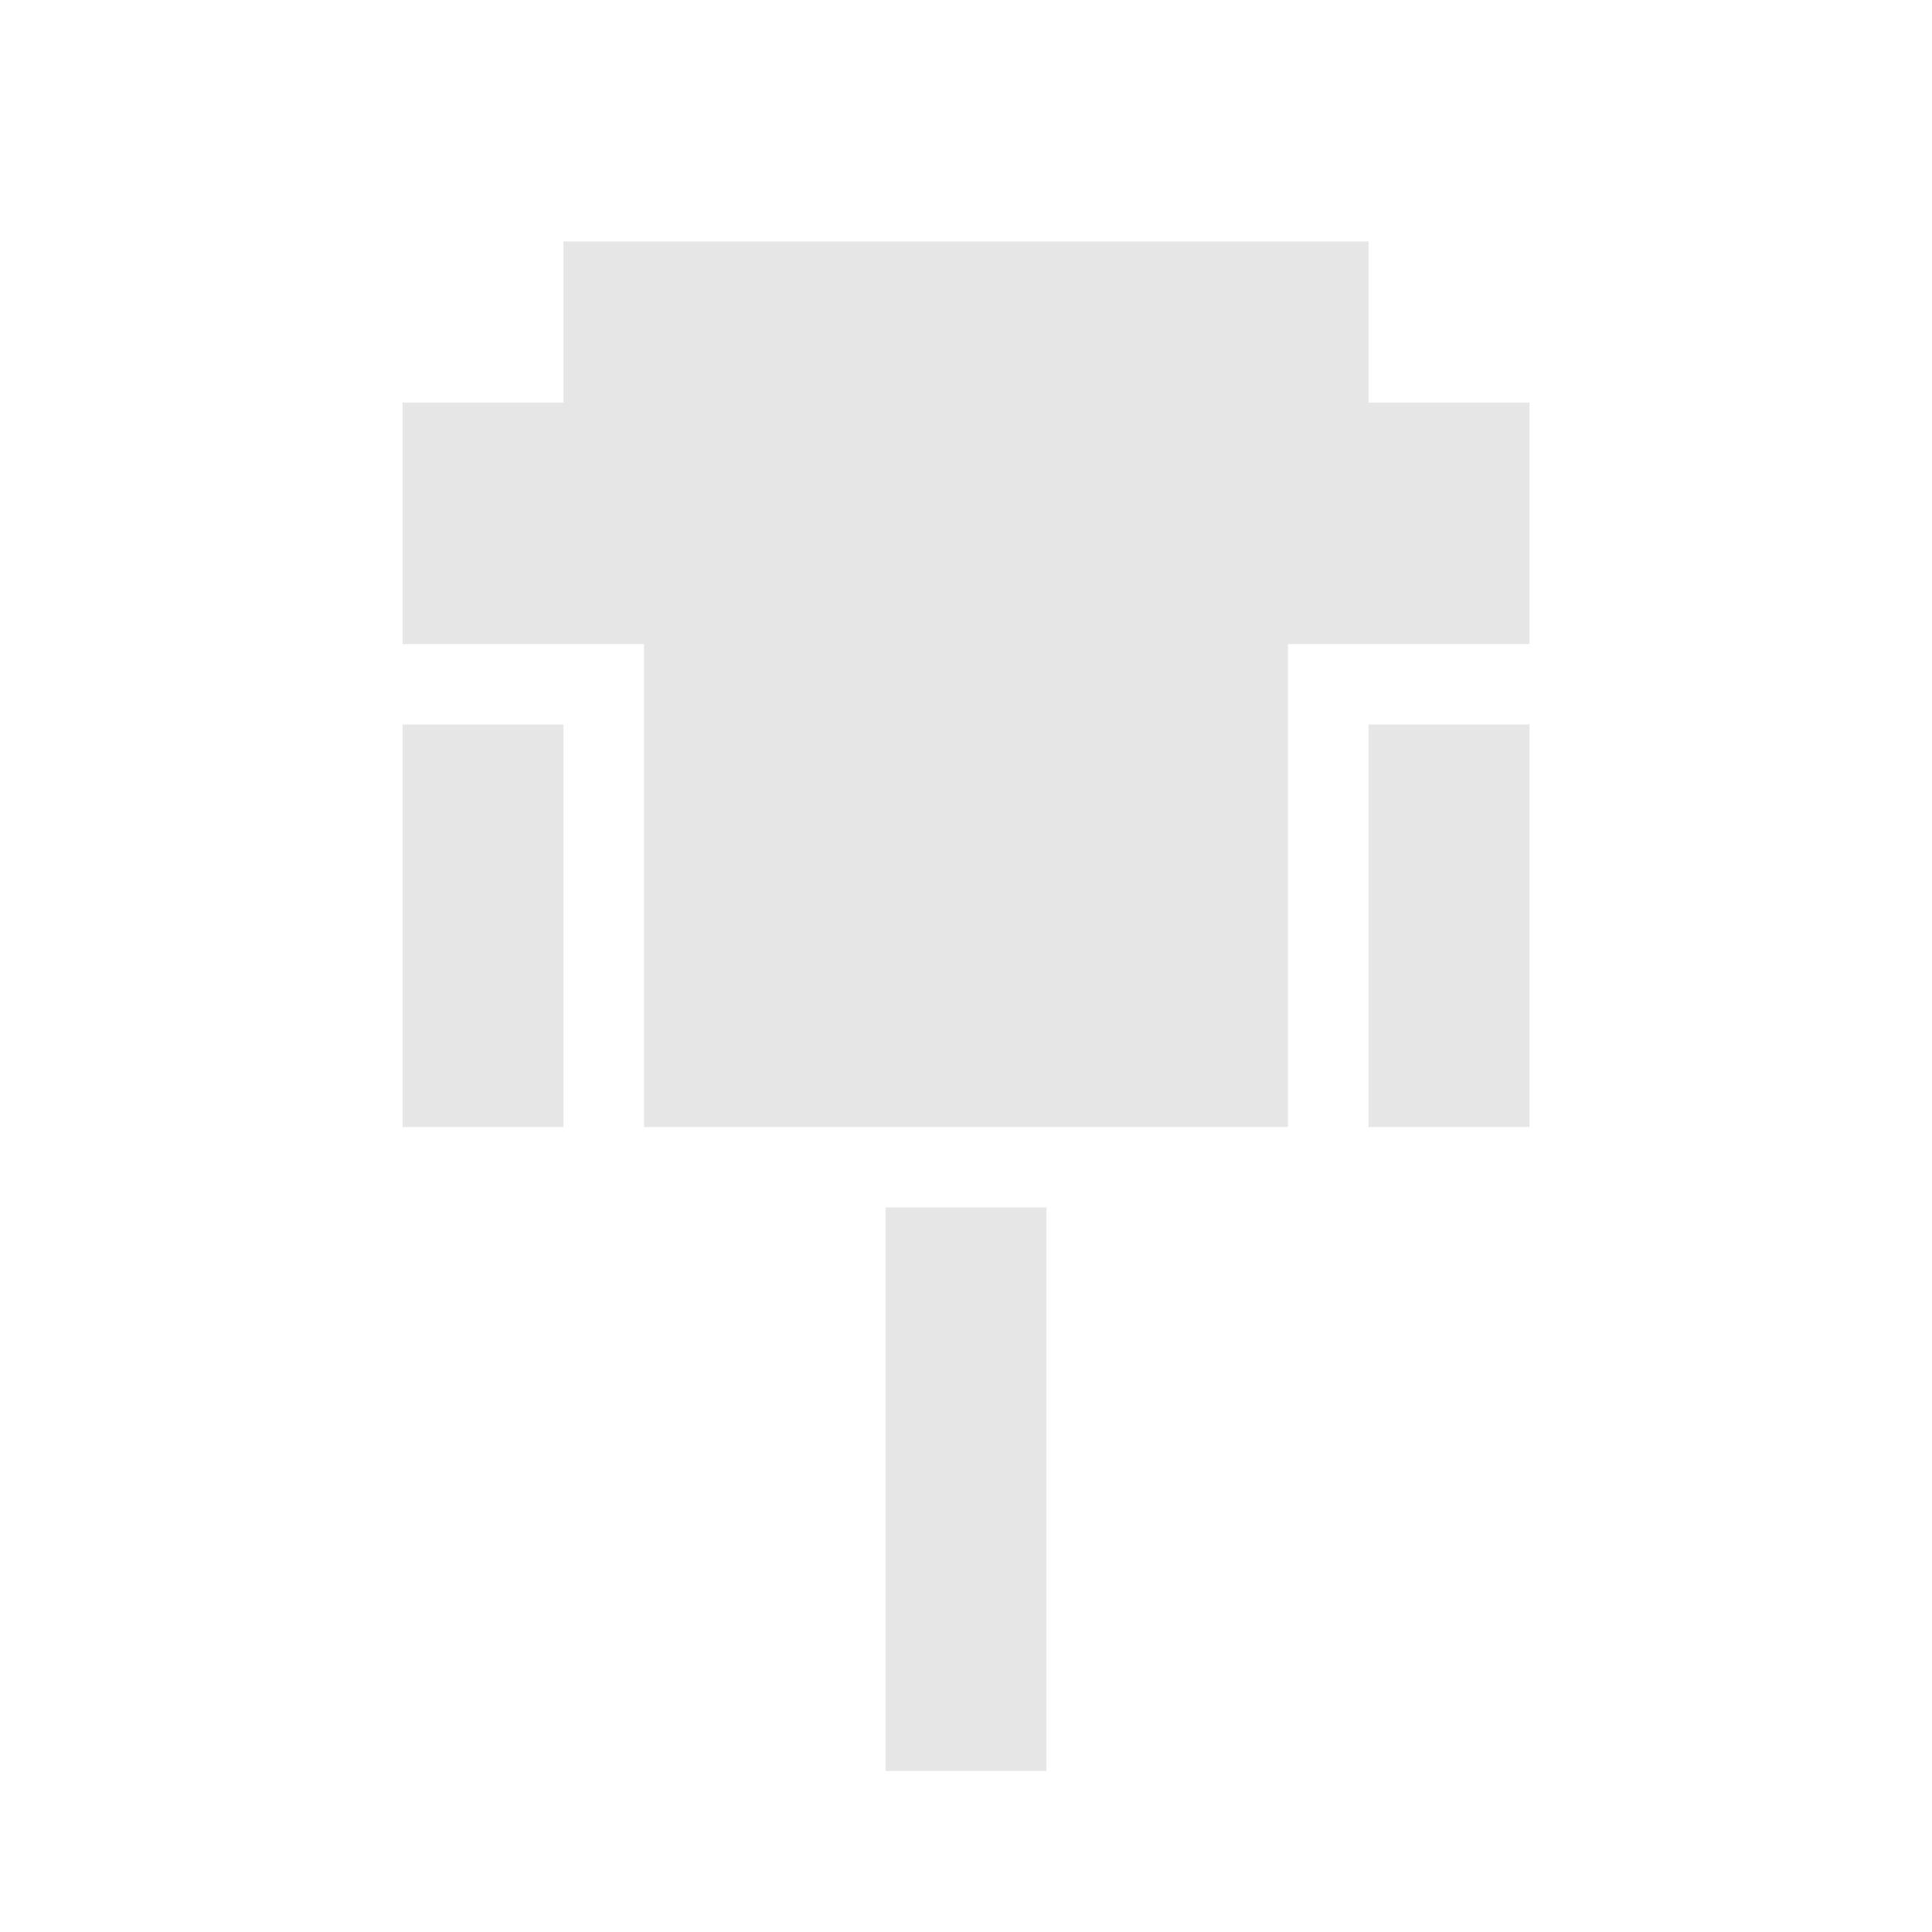
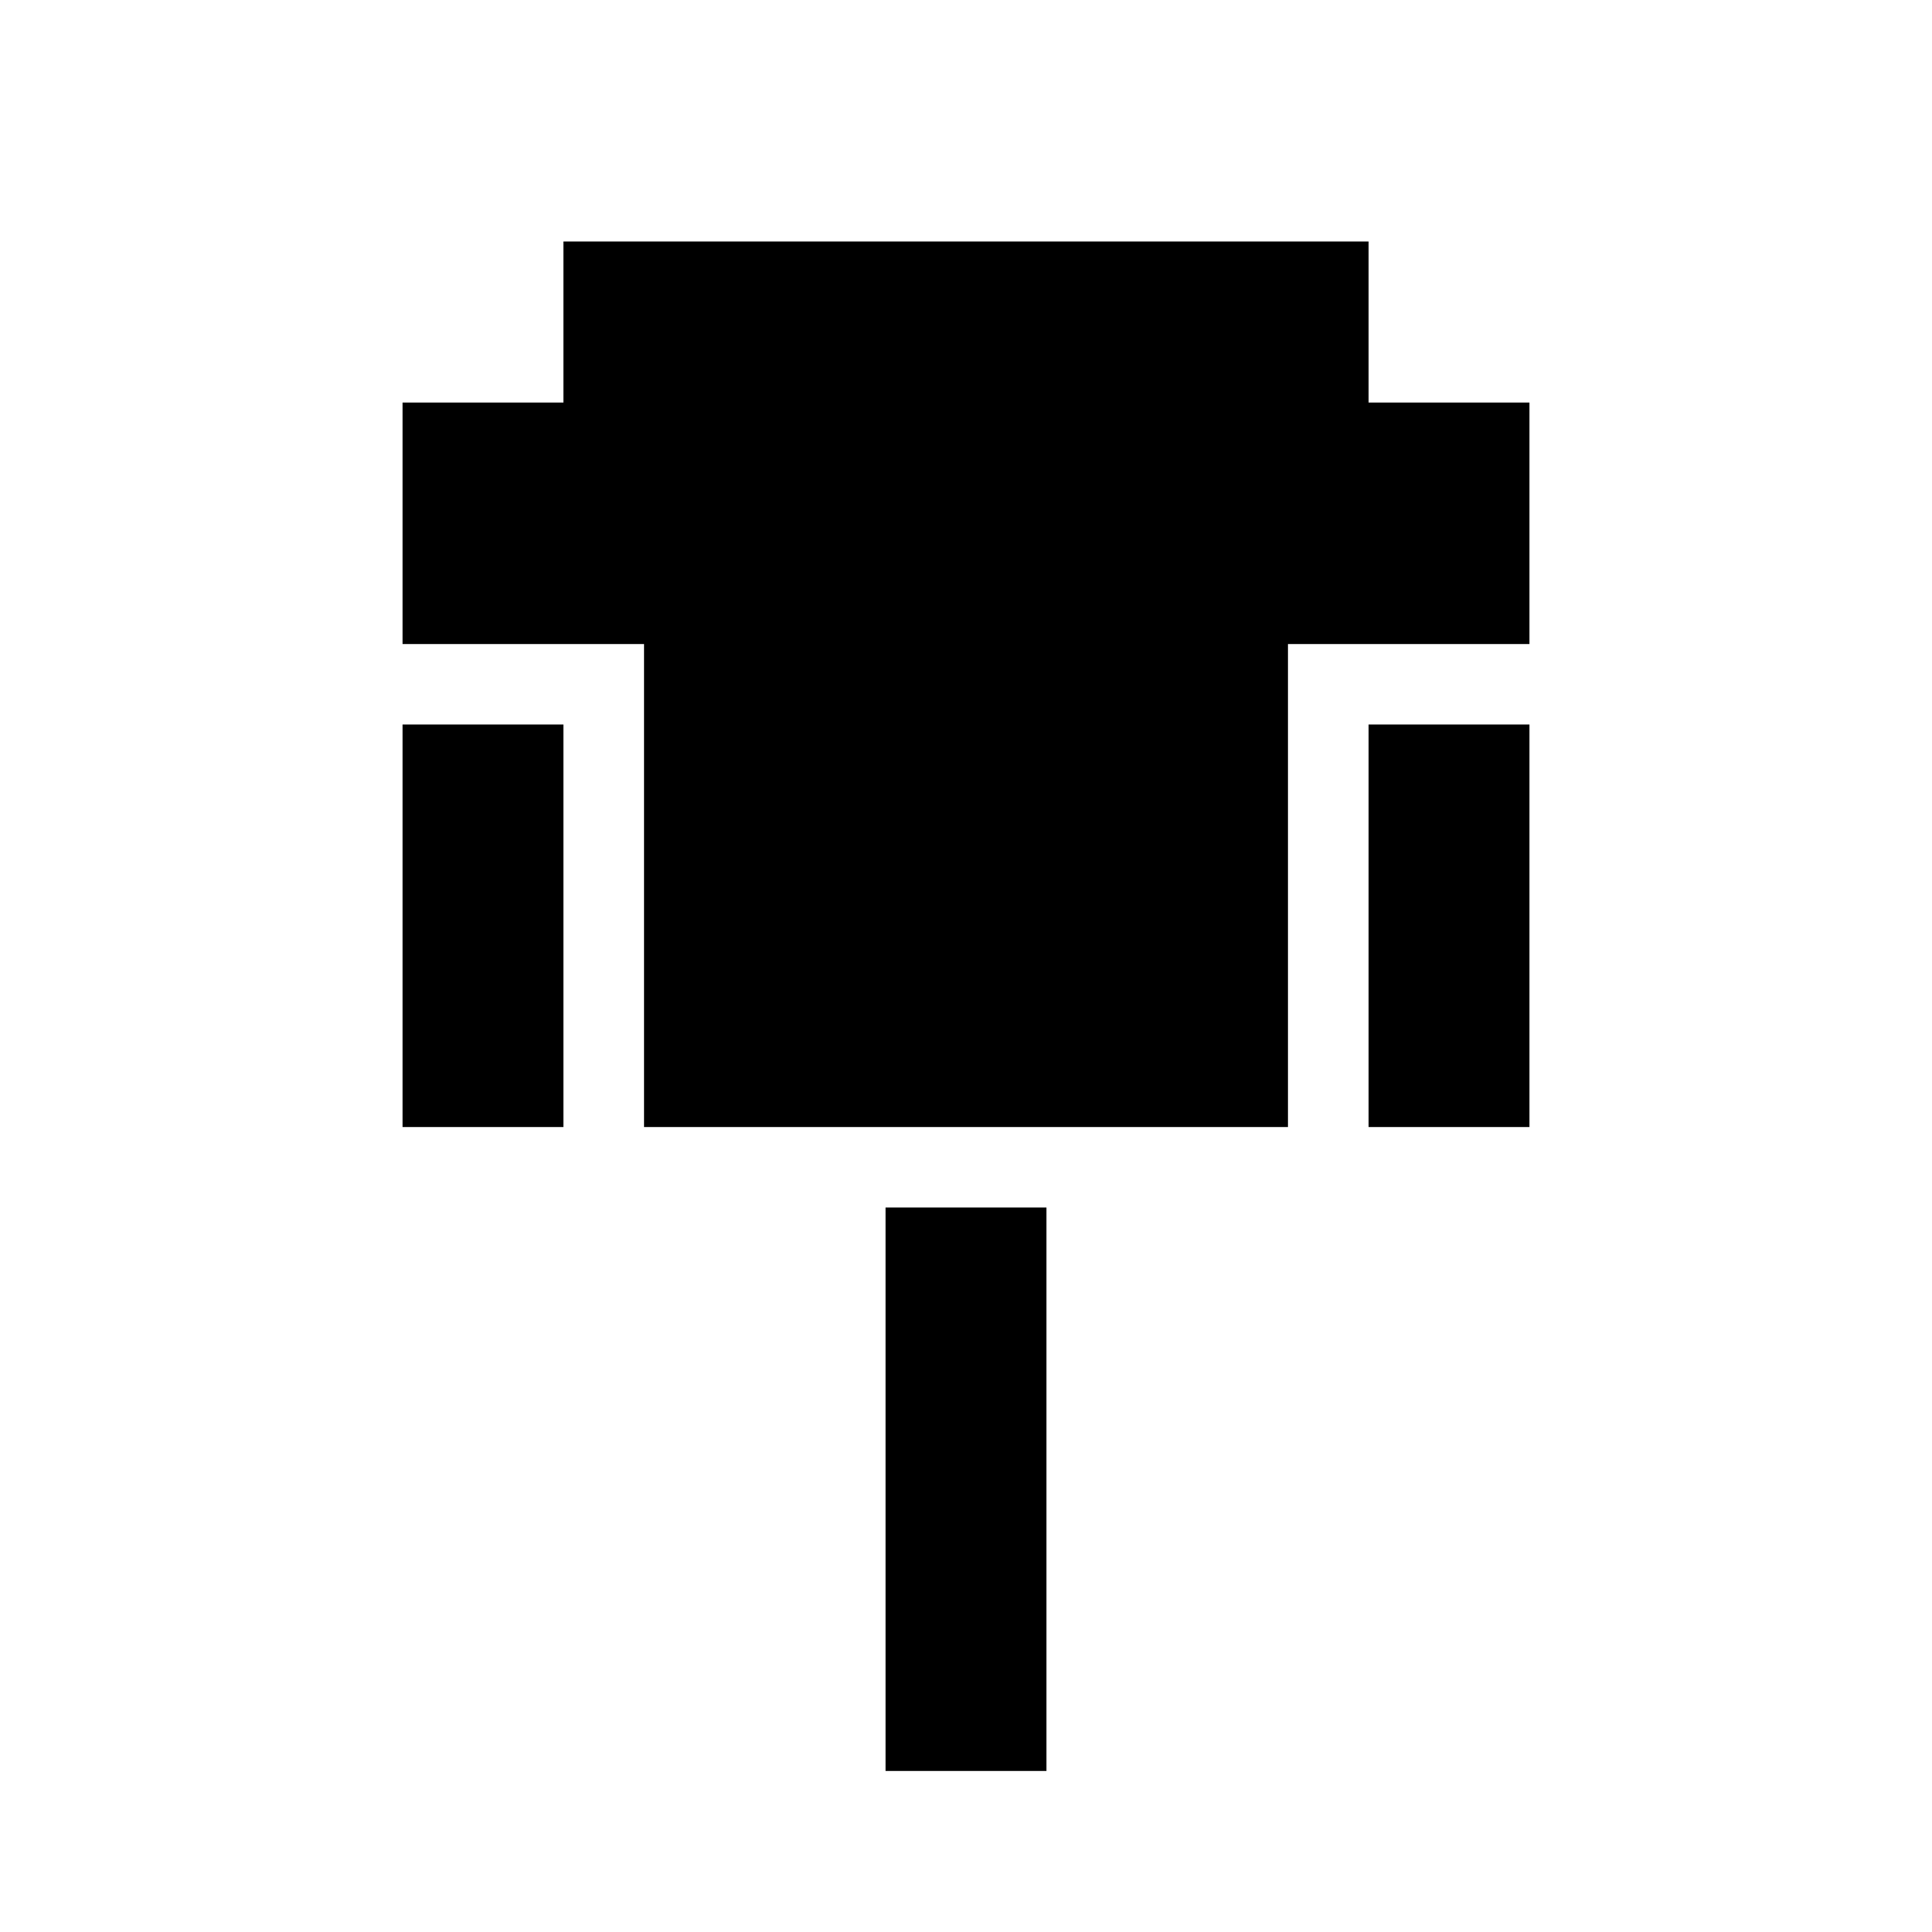
- <svg xmlns="http://www.w3.org/2000/svg" t="1682651042426" class="icon" viewBox="0 0 1024 1024" version="1.1" p-id="3985" width="200" height="200">
-   <path d="M298.667 128h426.667v85.333h85.333v128h-128v256H341.333V341.333H213.333V213.333h85.333V128m426.667 256h85.333v213.333h-85.333V384m-256 256h85.333v298.667h-85.333v-298.667M213.333 384h85.333v213.333H213.333V384z" fill="#e6e6e6" p-id="3986" />
+ <svg xmlns="http://www.w3.org/2000/svg" viewBox="0 0 24 24">
+   <path fill="currentColor" d="M7 3h10v2h2v3h-3v6H8V8H5V5h2zm10 6h2v5h-2zm-6 6h2v7h-2zM5 9h2v5H5z" />
</svg>
